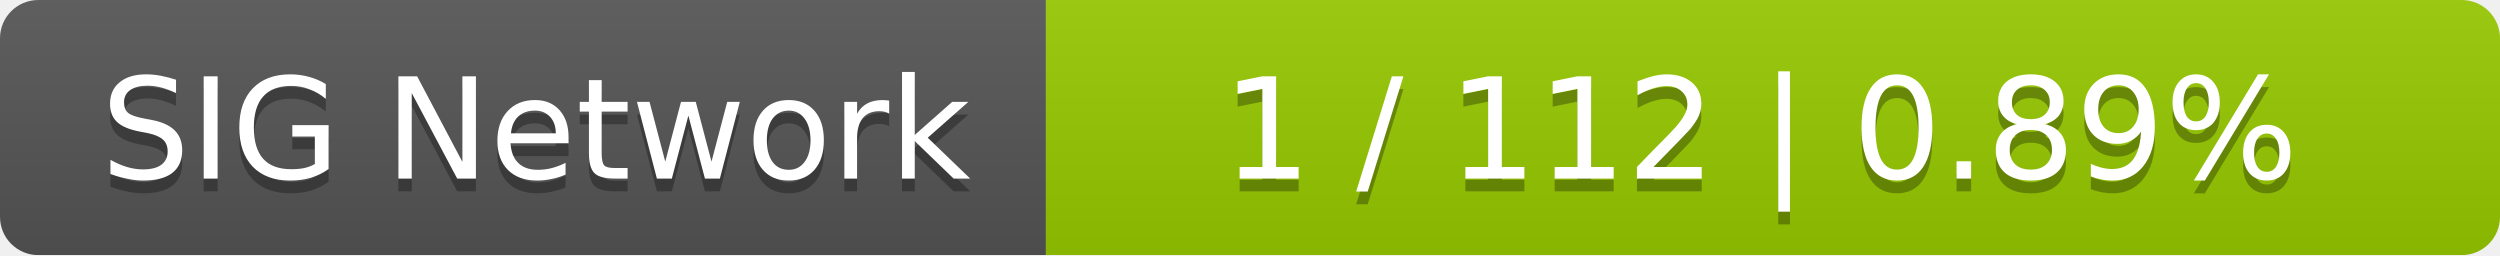
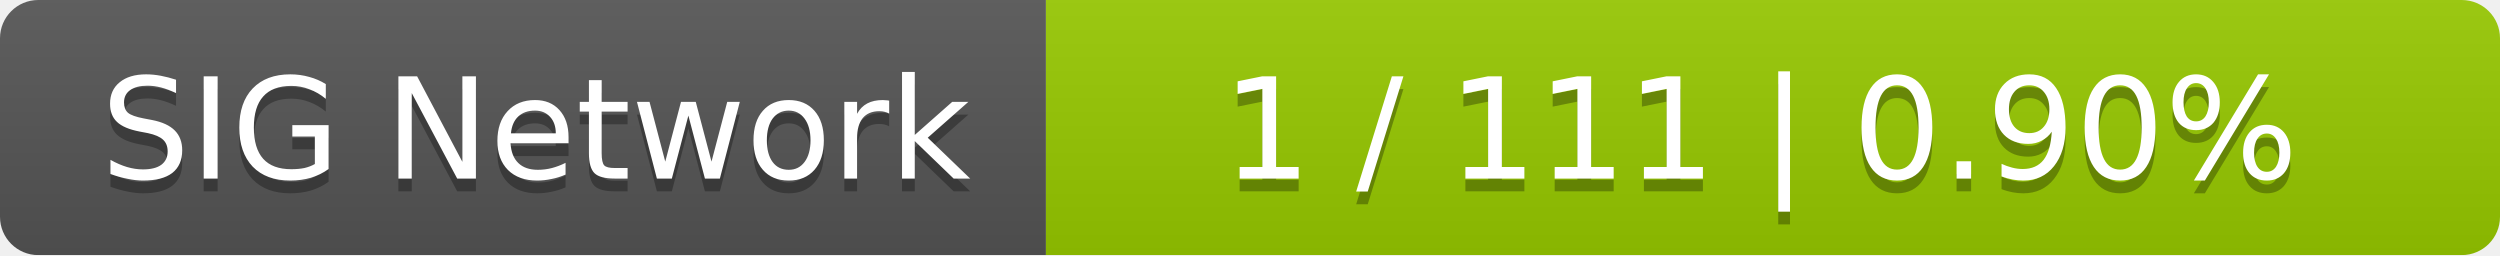
<svg xmlns="http://www.w3.org/2000/svg" width="196" height="20">
  <linearGradient id="smooth" x2="0" y2="100%">
    <stop offset="0" stop-color="#bbb" stop-opacity=".1" />
    <stop offset="1" stop-opacity=".1" />
  </linearGradient>
  <mask id="round">
    <rect width="196" height="20" rx="3" fill="#fff" />
  </mask>
  <g mask="url(#round)">
    <rect width="82" height="20" fill="#555" />
    <rect x="82" width="114" height="20" fill="#97ca00" />
    <rect width="196" height="20" fill="url(#smooth)" />
  </g>
  <g fill="#fff" text-anchor="middle" font-family="DejaVu Sans,Verdana,Geneva,sans-serif" font-size="11">
    <text x="42" y="15" fill="#010101" fill-opacity=".3">SIG Network</text>
    <text x="42" y="14">SIG Network</text>
-     <text x="138" y="15" fill="#010101" fill-opacity=".3">1 / 112    |    0.89%</text>
-     <text x="138" y="14">1 / 112    |    0.89%</text>
+     <text x="138" y="15" fill="#010101" fill-opacity=".3">1 / 111    |    0.90%</text>
+     <text x="138" y="14">1 / 111    |    0.90%</text>
  </g>
</svg>
